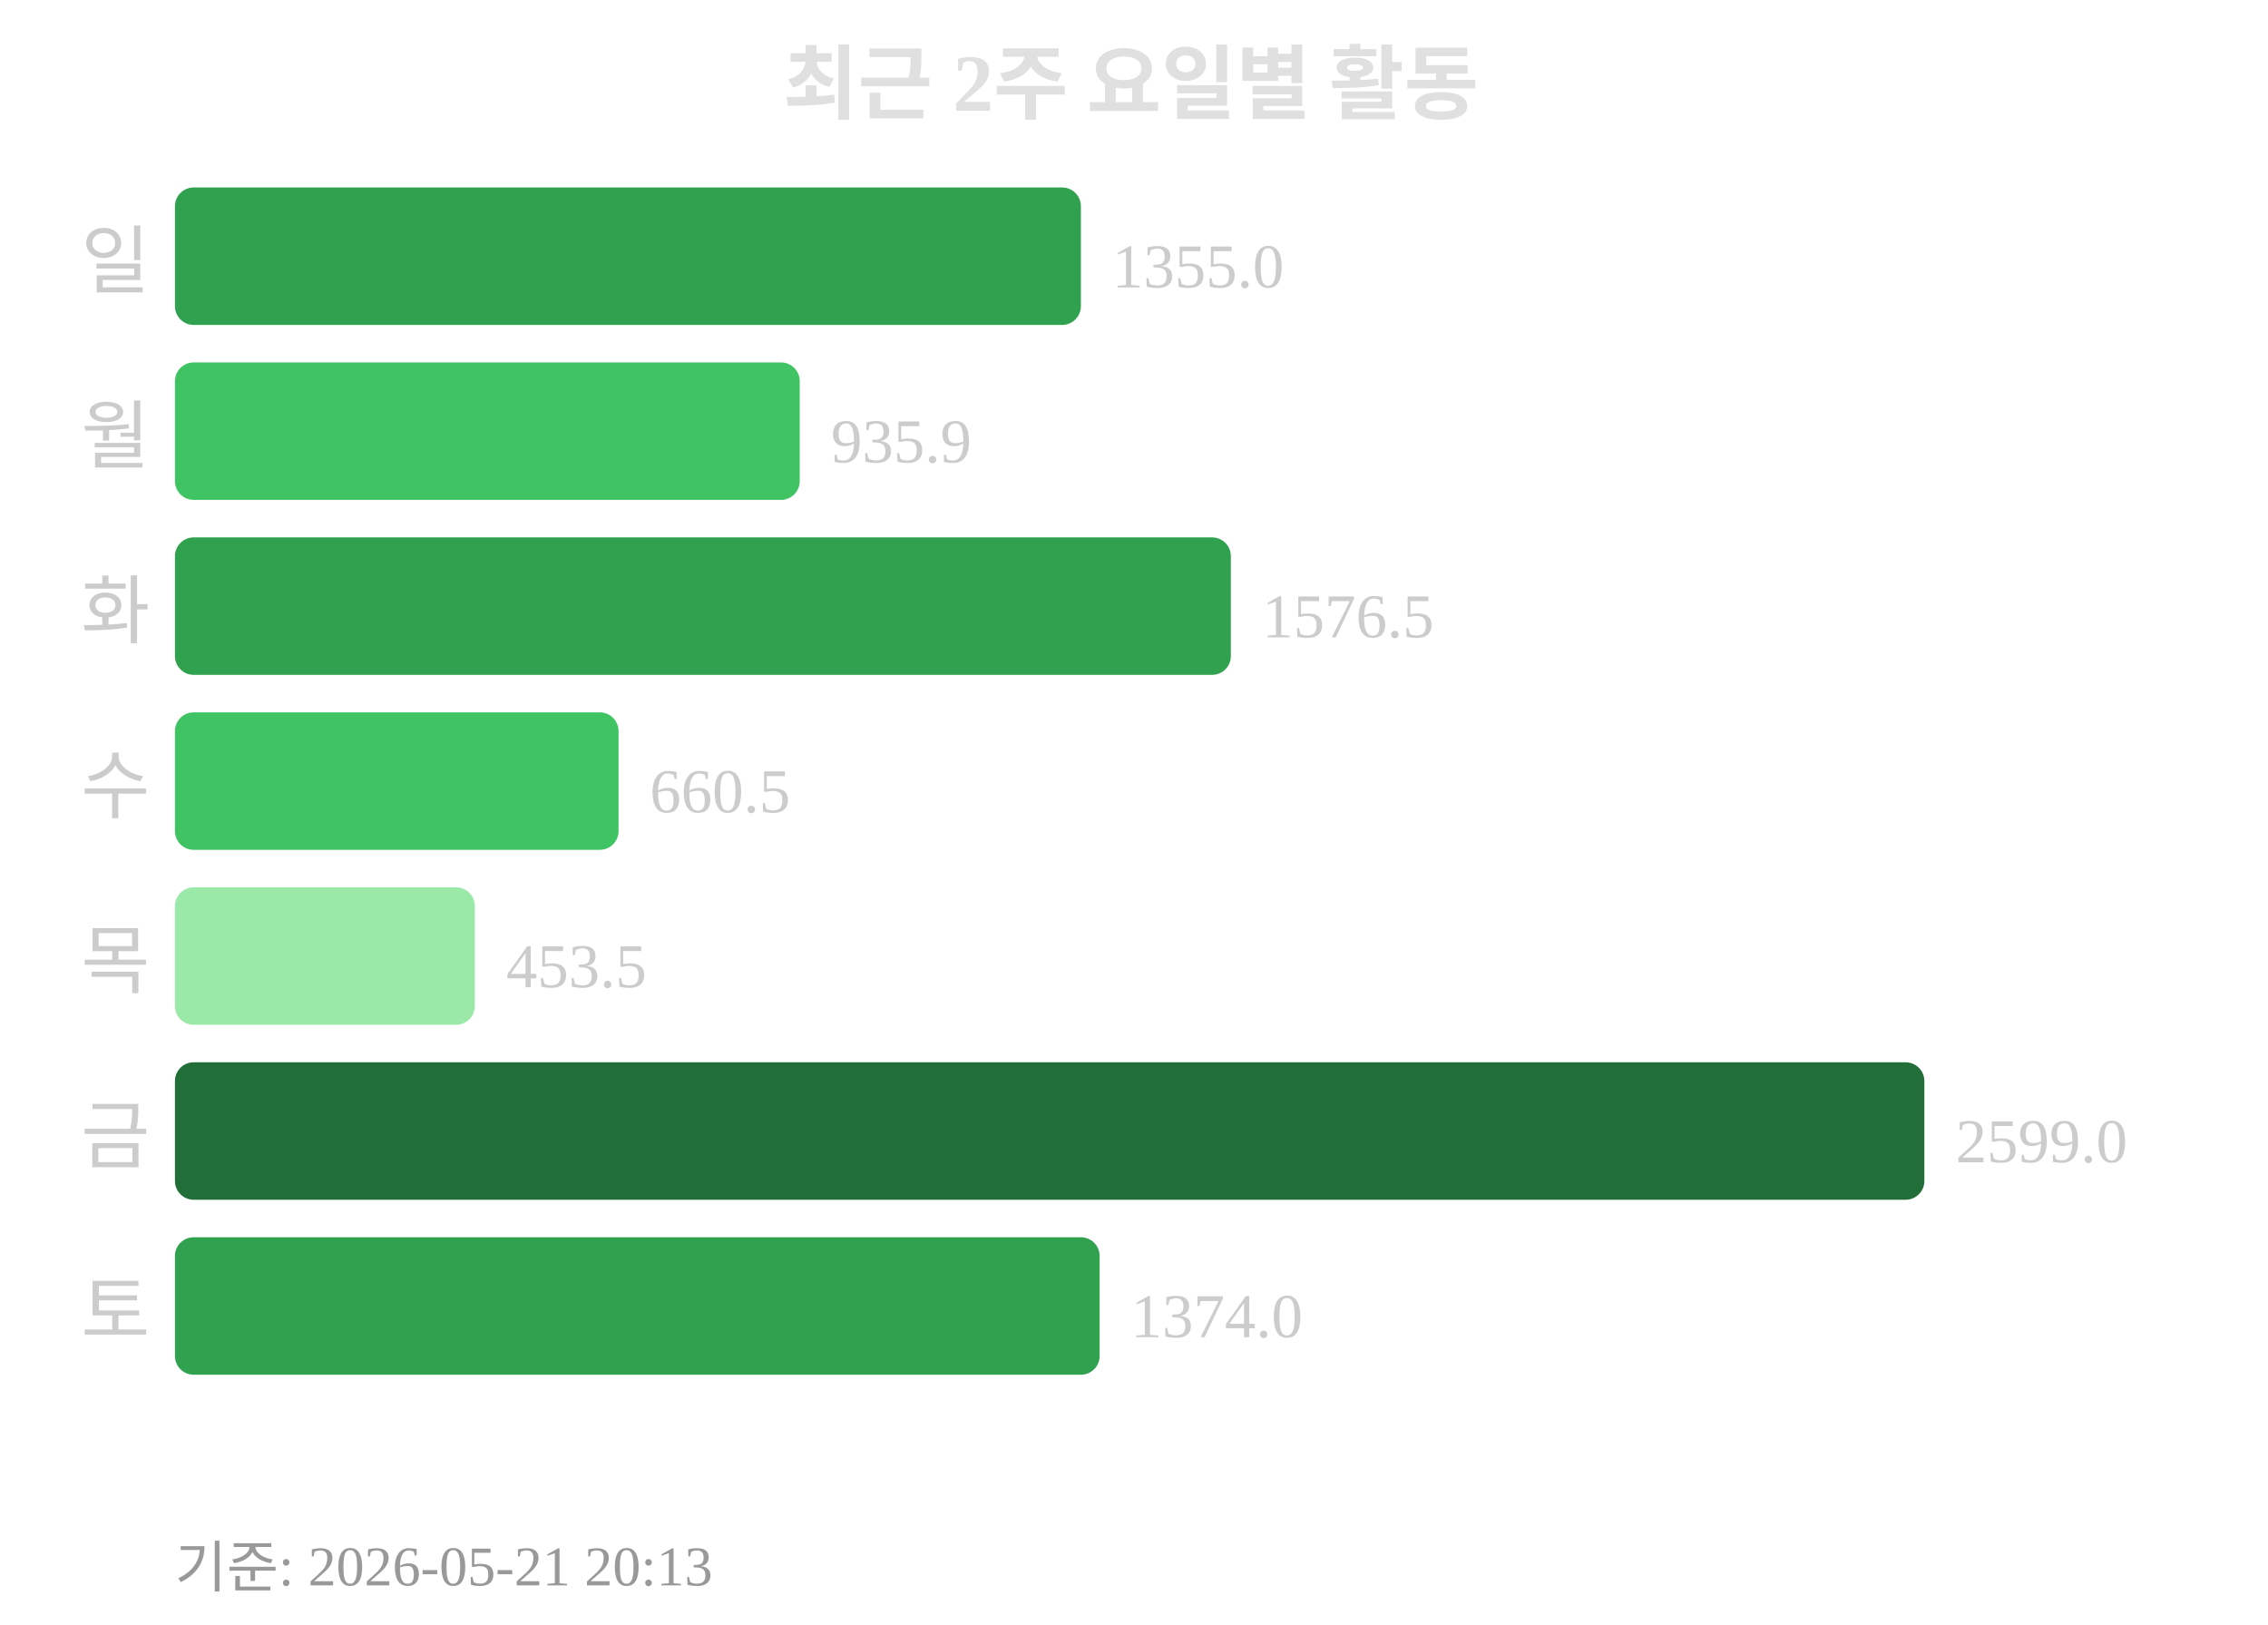
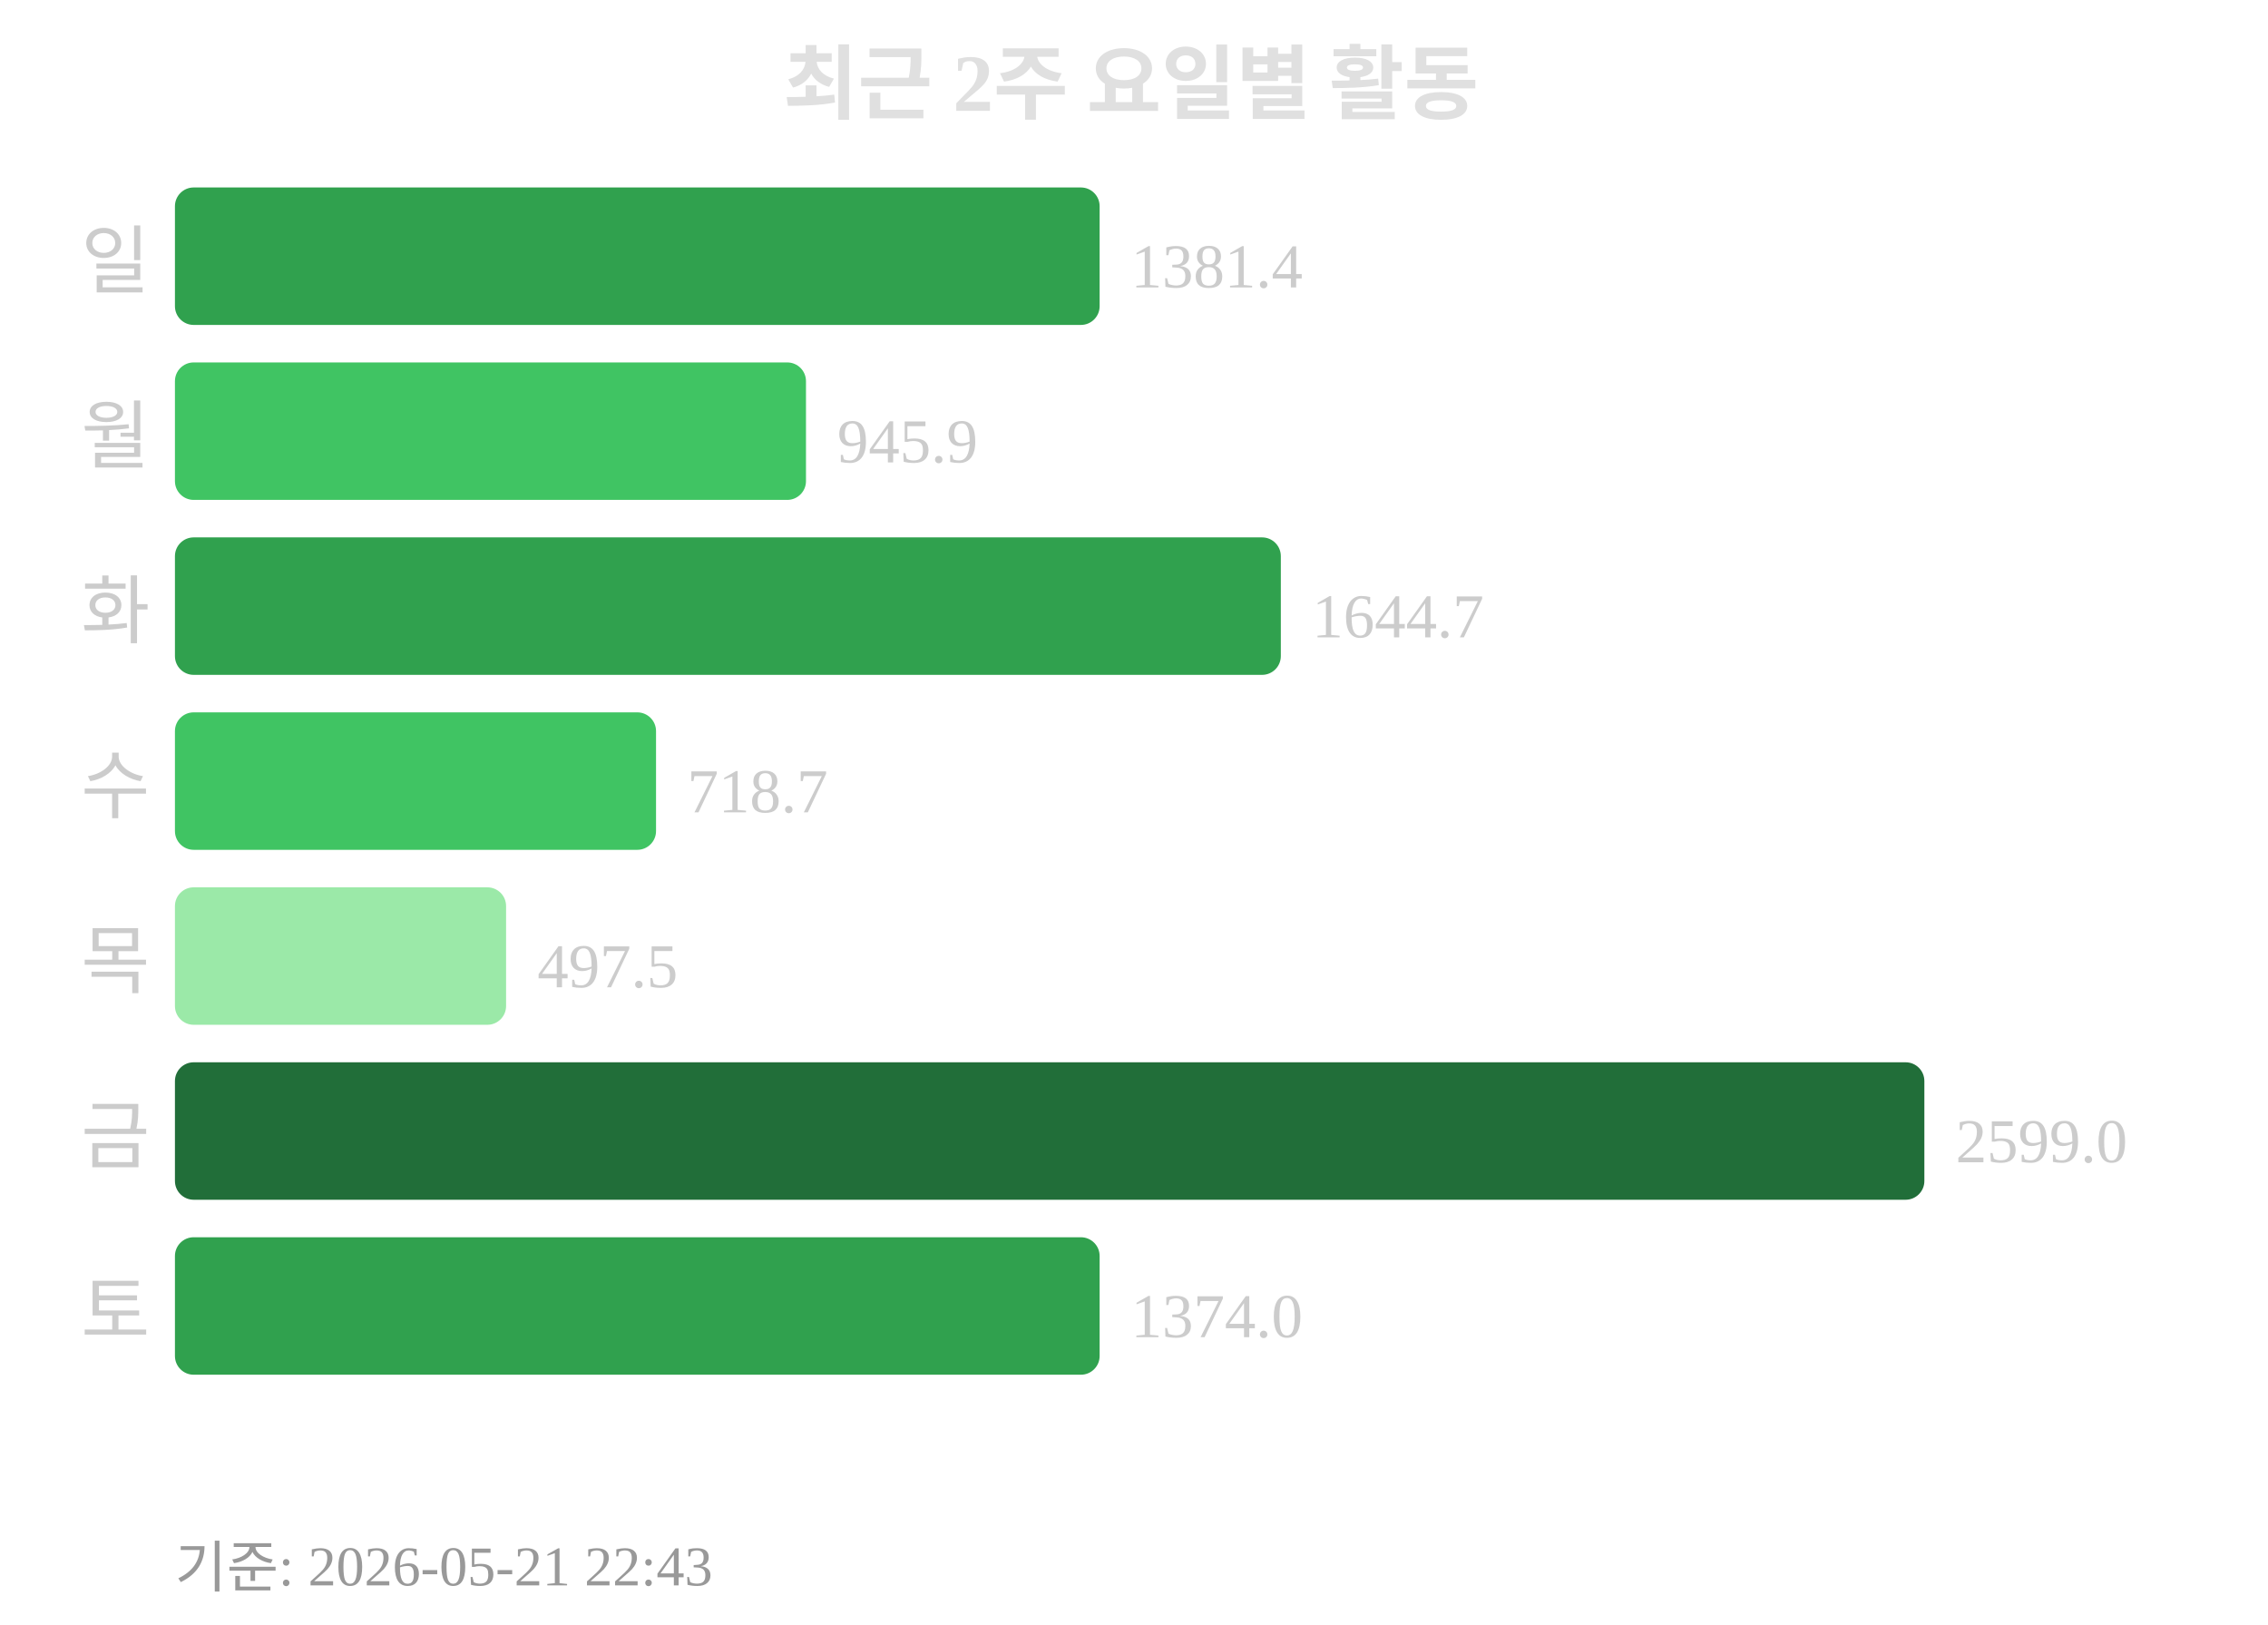
<svg xmlns="http://www.w3.org/2000/svg" width="363" height="260">
  <text x="181" y="18" text-anchor="middle" font-size="13" font-weight="bold" fill="#e0e0e0">최근 2주 요일별 활동</text>
  <text x="24" y="46" text-anchor="end" font-size="12" fill="#cccccc">일</text>
-   <rect x="28" y="30" width="145" height="22" rx="3" fill="#30a14e" />
-   <text x="178" y="46" font-size="10" fill="#cccccc">1355.0</text>
+   <rect x="28" y="30" width="148" height="22" rx="3" fill="#30a14e" />
+   <text x="181" y="46" font-size="10" fill="#cccccc">1381.4</text>
  <text x="24" y="74" text-anchor="end" font-size="12" fill="#cccccc">월</text>
-   <rect x="28" y="58" width="100" height="22" rx="3" fill="#40c463" />
-   <text x="133" y="74" font-size="10" fill="#cccccc">935.9</text>
+   <rect x="28" y="58" width="101" height="22" rx="3" fill="#40c463" />
+   <text x="134" y="74" font-size="10" fill="#cccccc">945.9</text>
  <text x="24" y="102" text-anchor="end" font-size="12" fill="#cccccc">화</text>
-   <rect x="28" y="86" width="169" height="22" rx="3" fill="#30a14e" />
-   <text x="202" y="102" font-size="10" fill="#cccccc">1576.5</text>
+   <rect x="28" y="86" width="177" height="22" rx="3" fill="#30a14e" />
+   <text x="210" y="102" font-size="10" fill="#cccccc">1644.7</text>
  <text x="24" y="130" text-anchor="end" font-size="12" fill="#cccccc">수</text>
-   <rect x="28" y="114" width="71" height="22" rx="3" fill="#40c463" />
-   <text x="104" y="130" font-size="10" fill="#cccccc">660.5</text>
+   <rect x="28" y="114" width="77" height="22" rx="3" fill="#40c463" />
+   <text x="110" y="130" font-size="10" fill="#cccccc">718.7</text>
  <text x="24" y="158" text-anchor="end" font-size="12" fill="#cccccc">목</text>
-   <rect x="28" y="142" width="48" height="22" rx="3" fill="#9be9a8" />
-   <text x="81" y="158" font-size="10" fill="#cccccc">453.5</text>
+   <rect x="28" y="142" width="53" height="22" rx="3" fill="#9be9a8" />
+   <text x="86" y="158" font-size="10" fill="#cccccc">497.5</text>
  <text x="24" y="186" text-anchor="end" font-size="12" fill="#cccccc">금</text>
  <rect x="28" y="170" width="280" height="22" rx="3" fill="#216e39" />
  <text x="313" y="186" font-size="10" fill="#cccccc">2599.0</text>
  <text x="24" y="214" text-anchor="end" font-size="12" fill="#cccccc">토</text>
  <rect x="28" y="198" width="148" height="22" rx="3" fill="#30a14e" />
  <text x="181" y="214" font-size="10" fill="#cccccc">1374.0</text>
-   <text x="28" y="254" font-size="9" fill="#999999">기준: 2026-05-21 20:13</text>
+   <text x="28" y="254" font-size="9" fill="#999999">기준: 2026-05-21 22:43</text>
</svg>
